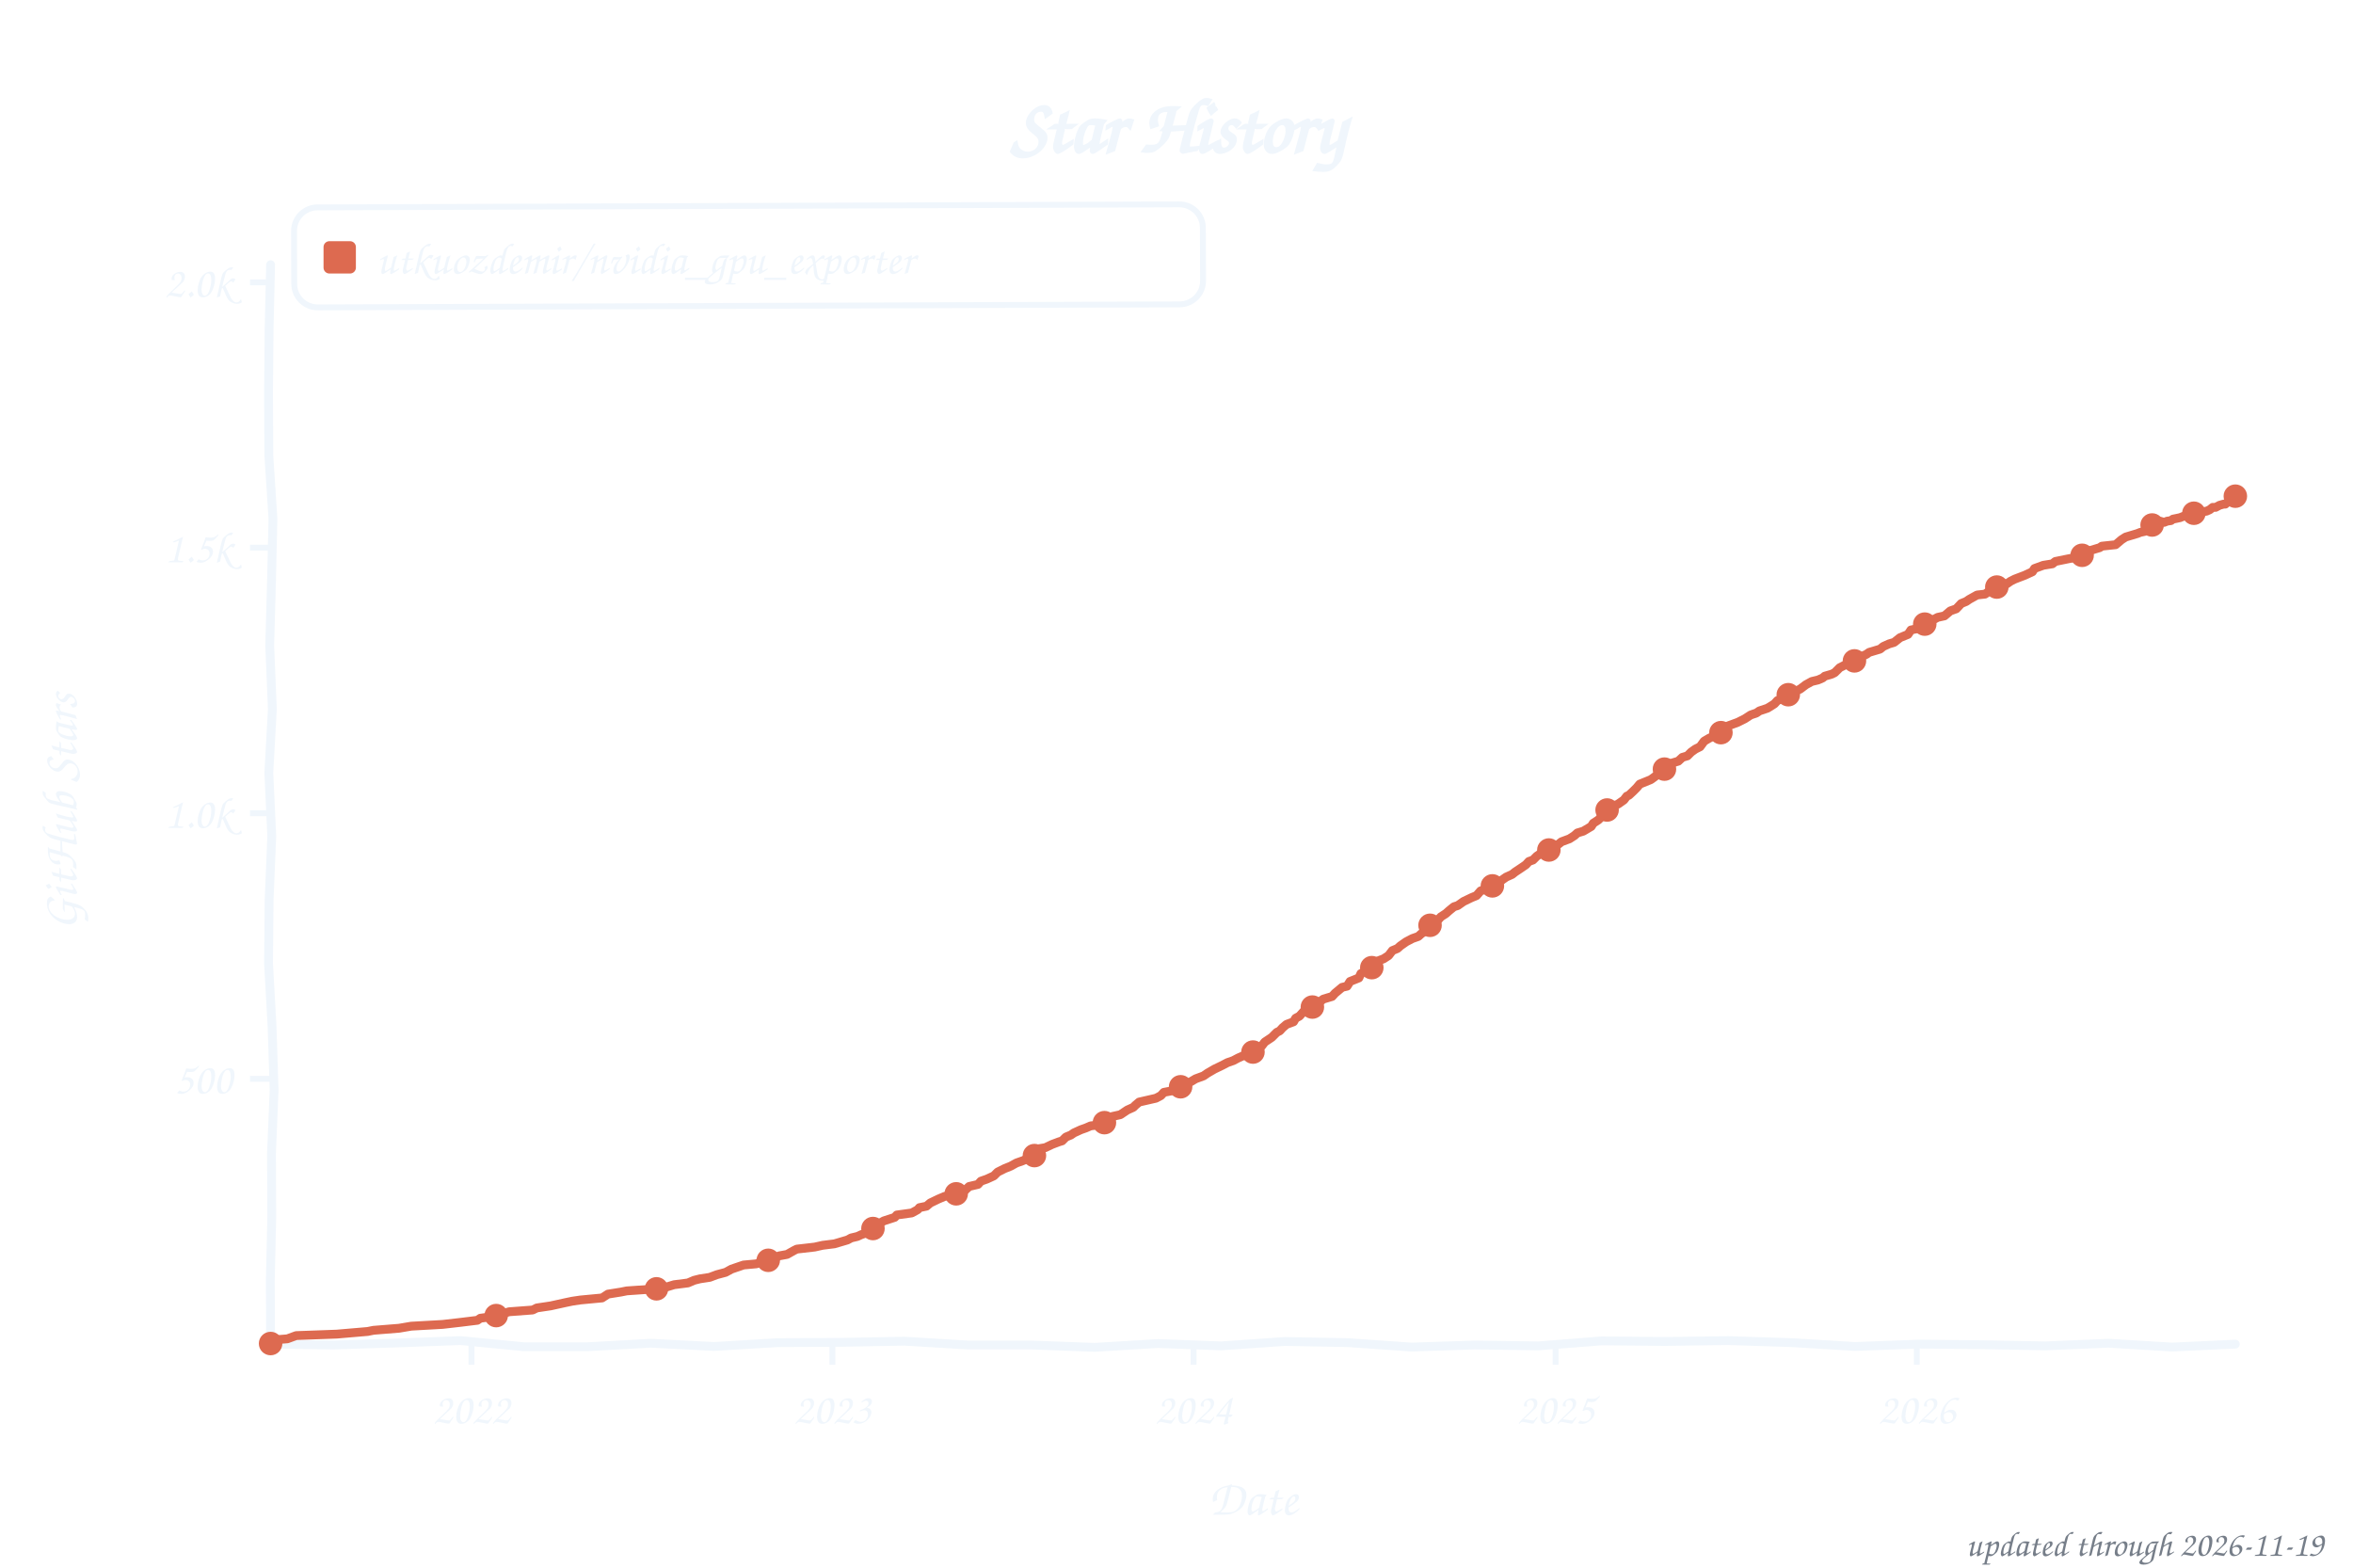
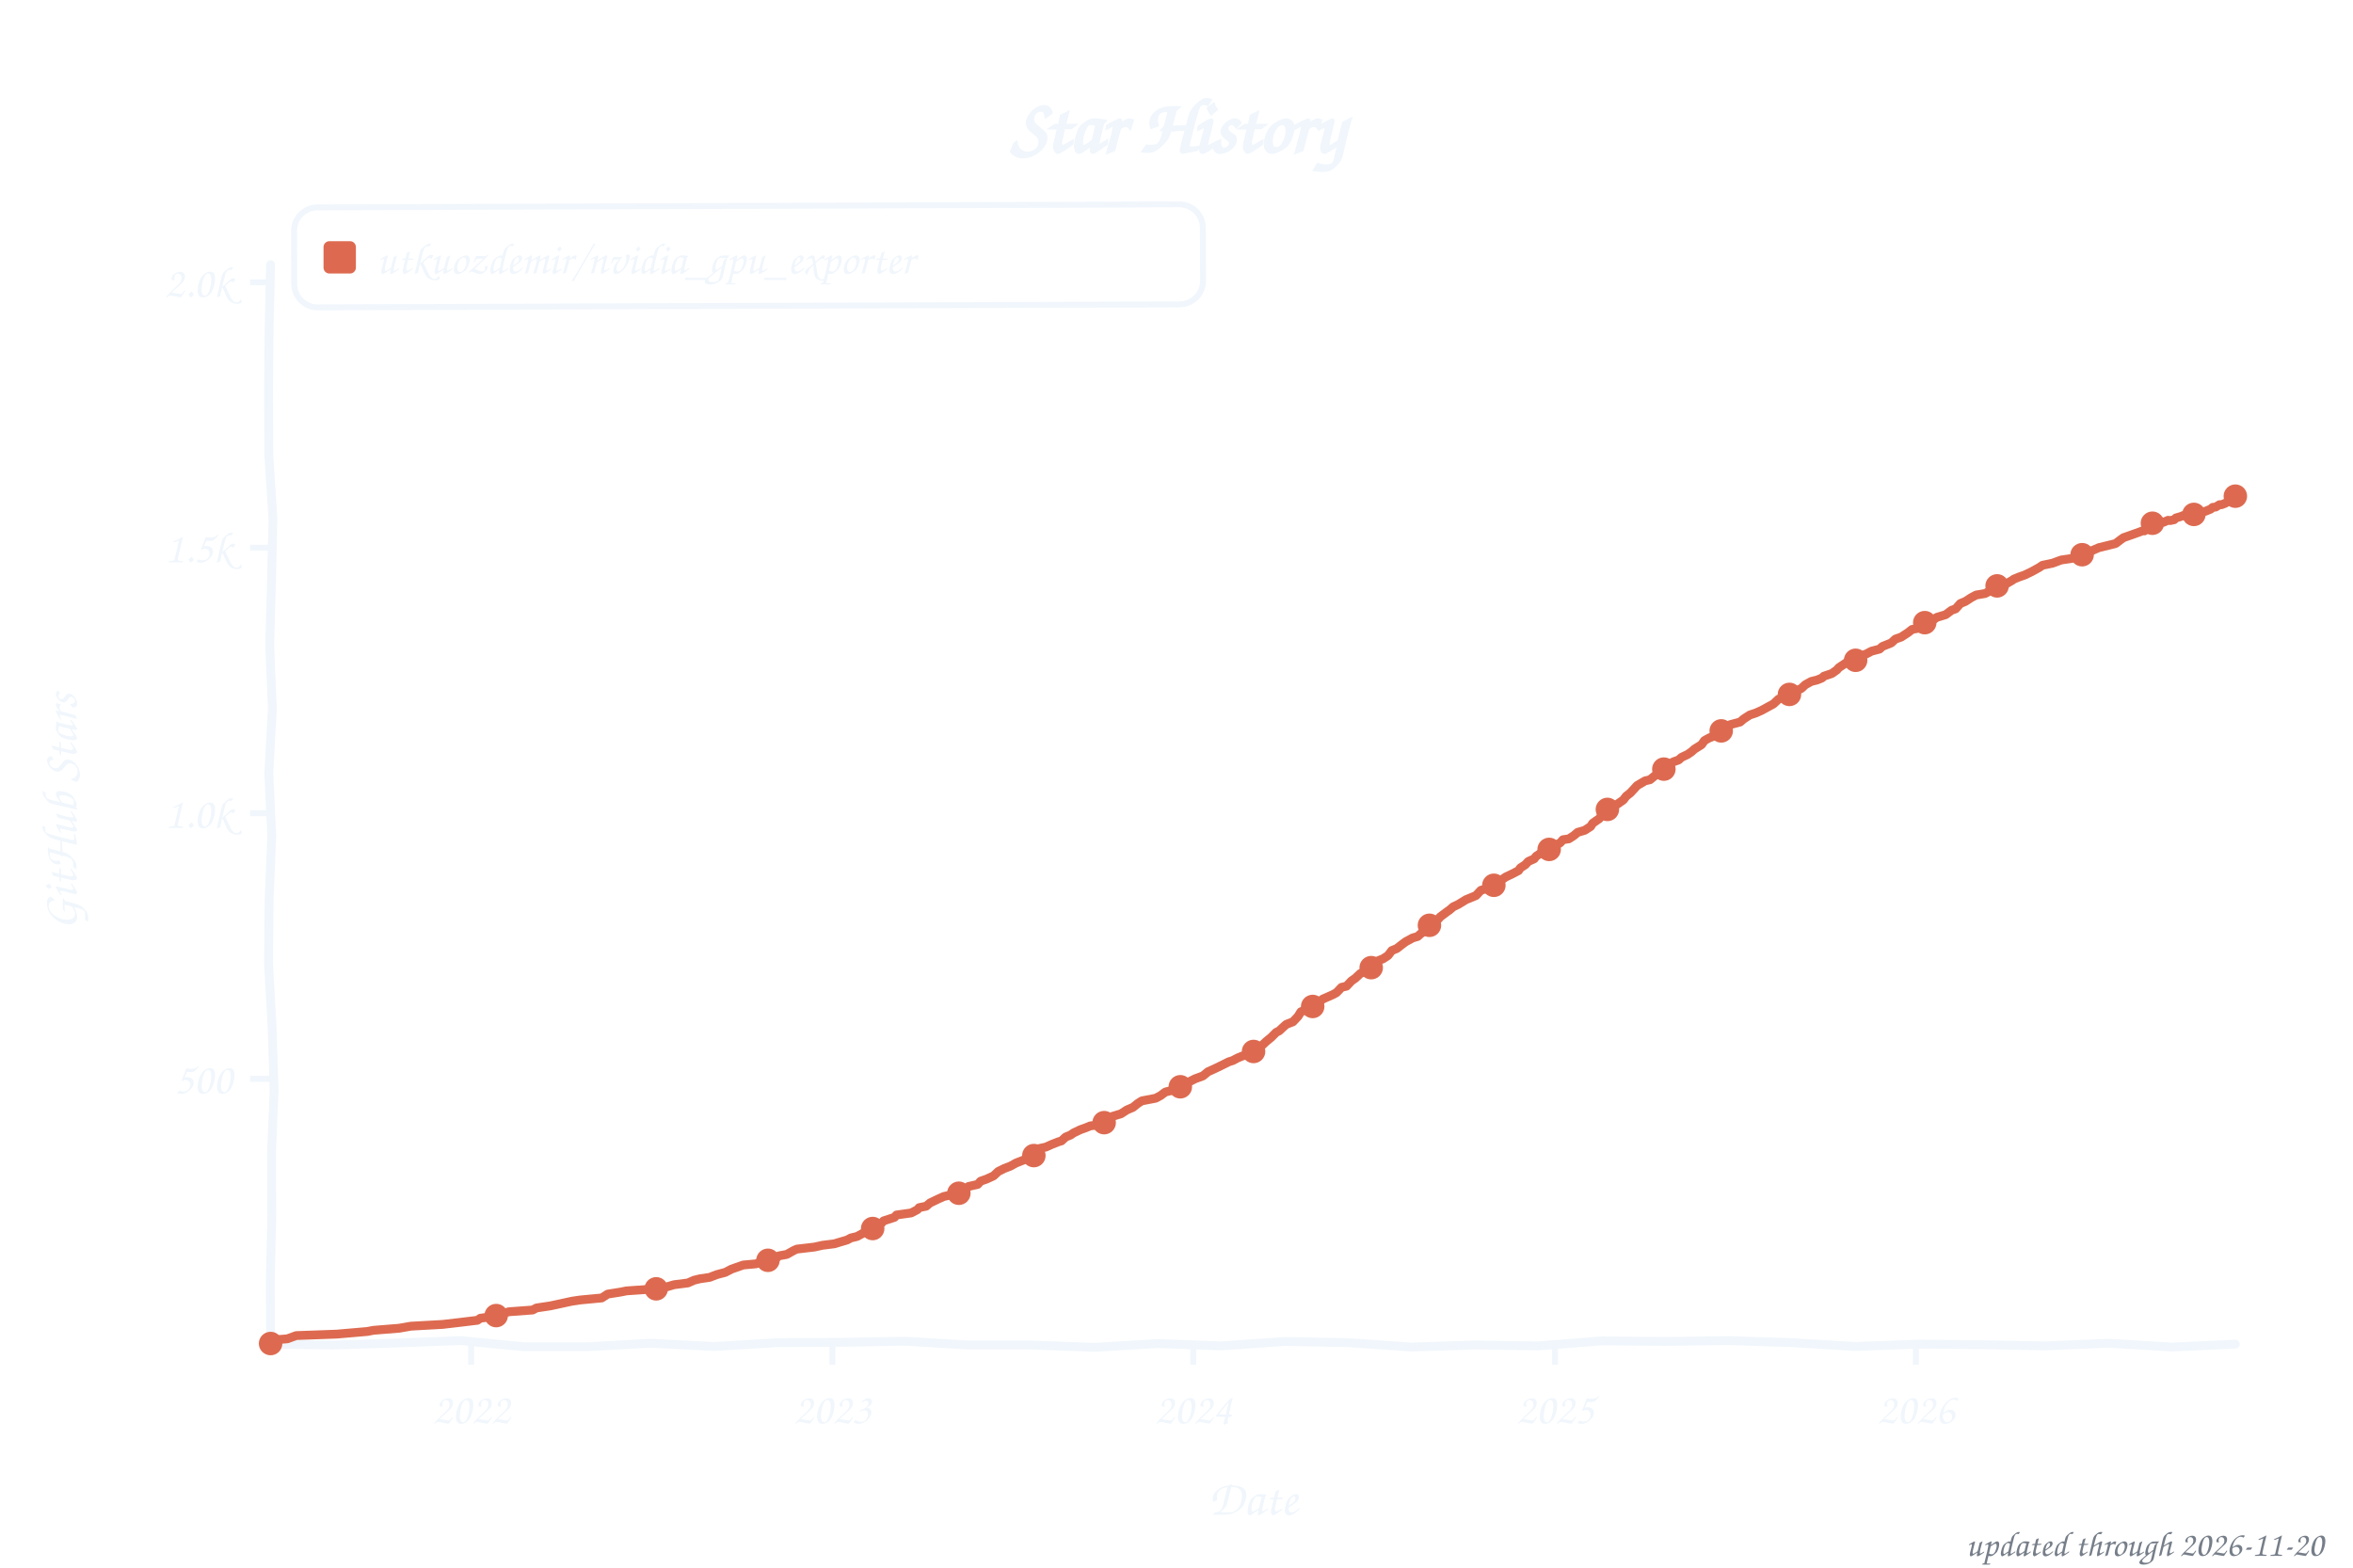
<svg xmlns="http://www.w3.org/2000/svg" width="800" height="533" viewBox="0 0 800 533" role="img" aria-label="Star history of utkuozdemir/nvidia_gpu_exporter">
  <style>text{font-family:"Comic Sans MS","Chalkboard SE","Comic Neue","Marker Felt",cursive}</style>
  <text x="400" y="52" font-size="26" font-weight="bold" text-anchor="middle" fill="#f0f6fc">Star History</text>
  <rect x="100" y="70" width="309" height="34" rx="8" fill="none" stroke="#f0f6fc" stroke-width="2" transform="rotate(-0.20 254 87)" />
  <rect x="110" y="82" width="11" height="11" rx="2" fill="#dd6a50" />
  <text x="128" y="93" font-size="15" fill="#f0f6fc" textLength="270" lengthAdjust="spacingAndGlyphs">utkuozdemir/nvidia_gpu_exporter</text>
  <line x1="85" y1="366.8" x2="92" y2="366.8" stroke="#f0f6fc" stroke-width="2" />
  <text x="79" y="371.8" font-size="15" text-anchor="end" fill="#f0f6fc">500</text>
  <line x1="85" y1="276.5" x2="92" y2="276.5" stroke="#f0f6fc" stroke-width="2" />
  <text x="79" y="281.5" font-size="15" text-anchor="end" fill="#f0f6fc">1.0k</text>
  <line x1="85" y1="186.2" x2="92" y2="186.2" stroke="#f0f6fc" stroke-width="2" />
  <text x="79" y="191.2" font-size="15" text-anchor="end" fill="#f0f6fc">1.5k</text>
  <line x1="85" y1="96.0" x2="92" y2="96.0" stroke="#f0f6fc" stroke-width="2" />
  <text x="79" y="101.0" font-size="15" text-anchor="end" fill="#f0f6fc">2.0k</text>
-   <line x1="160.3" y1="457" x2="160.3" y2="464" stroke="#f0f6fc" stroke-width="2" />
-   <text x="160.3" y="484" font-size="15" text-anchor="middle" fill="#f0f6fc">2022</text>
+   <line x1="160.2" y1="457" x2="160.2" y2="464" stroke="#f0f6fc" stroke-width="2" />
+   <text x="160.2" y="484" font-size="15" text-anchor="middle" fill="#f0f6fc">2022</text>
  <line x1="283.0" y1="457" x2="283.0" y2="464" stroke="#f0f6fc" stroke-width="2" />
  <text x="283.0" y="484" font-size="15" text-anchor="middle" fill="#f0f6fc">2023</text>
-   <line x1="405.8" y1="457" x2="405.8" y2="464" stroke="#f0f6fc" stroke-width="2" />
-   <text x="405.8" y="484" font-size="15" text-anchor="middle" fill="#f0f6fc">2024</text>
-   <line x1="528.9" y1="457" x2="528.9" y2="464" stroke="#f0f6fc" stroke-width="2" />
-   <text x="528.9" y="484" font-size="15" text-anchor="middle" fill="#f0f6fc">2025</text>
-   <line x1="651.7" y1="457" x2="651.7" y2="464" stroke="#f0f6fc" stroke-width="2" />
-   <text x="651.7" y="484" font-size="15" text-anchor="middle" fill="#f0f6fc">2026</text>
+   <line x1="405.7" y1="457" x2="405.7" y2="464" stroke="#f0f6fc" stroke-width="2" />
+   <text x="405.7" y="484" font-size="15" text-anchor="middle" fill="#f0f6fc">2024</text>
+   <line x1="528.7" y1="457" x2="528.7" y2="464" stroke="#f0f6fc" stroke-width="2" />
+   <text x="528.7" y="484" font-size="15" text-anchor="middle" fill="#f0f6fc">2025</text>
+   <line x1="651.4" y1="457" x2="651.4" y2="464" stroke="#f0f6fc" stroke-width="2" />
+   <text x="651.4" y="484" font-size="15" text-anchor="middle" fill="#f0f6fc">2026</text>
  <text x="426" y="515" font-size="17" text-anchor="middle" fill="#f0f6fc">Date</text>
  <text x="26" y="276" font-size="17" text-anchor="middle" fill="#f0f6fc" transform="rotate(-90 26 276)">GitHub Stars</text>
  <path d="M 92.0,90.0 L 91.5,111.6 L 91.3,133.2 L 91.4,154.8 L 92.8,176.4 L 92.3,197.9 L 91.7,219.5 L 92.6,241.1 L 91.4,262.7 L 92.4,284.3 L 91.5,305.9 L 91.3,327.5 L 92.5,349.1 L 93.2,370.6 L 92.3,392.2 L 92.4,413.8 L 91.9,435.4 L 92.0,457.0 L 113.5,457.3 L 135.1,456.6 L 156.6,455.8 L 178.2,457.9 L 199.7,457.9 L 221.3,456.7 L 242.8,457.8 L 264.4,456.5 L 285.9,456.4 L 307.5,456.0 L 329.0,457.3 L 350.6,457.3 L 372.1,458.1 L 393.7,456.8 L 415.2,457.6 L 436.8,456.1 L 458.3,456.5 L 479.9,458.0 L 501.4,457.3 L 523.0,457.6 L 544.5,455.9 L 566.1,456.1 L 587.6,455.8 L 609.2,456.5 L 630.7,457.8 L 652.3,457.0 L 673.8,457.2 L 695.4,457.6 L 716.9,456.7 L 738.5,458.0 L 760.0,457.0" fill="none" stroke="#f0f6fc" stroke-width="3" stroke-linecap="round" stroke-linejoin="round" />
-   <path d="M 92.0,456.8 L 92.7,455.6 L 97.7,455.2 L 100.7,454.1 L 114.5,453.6 L 125.0,452.7 L 127.0,452.3 L 135.7,451.6 L 139.8,450.9 L 150.5,450.3 L 156.6,449.6 L 162.3,448.9 L 163.3,448.2 L 167.7,447.6 L 171.4,446.5 L 173.1,446.0 L 181.1,445.4 L 182.5,444.7 L 187.2,444.0 L 192.2,442.9 L 194.6,442.4 L 197.3,442.0 L 204.7,441.3 L 206.7,440.0 L 211.1,439.3 L 213.1,438.9 L 223.2,438.2 L 226.9,437.5 L 229.2,436.8 L 233.9,436.2 L 236.0,435.3 L 238.0,434.8 L 241.3,434.3 L 243.7,433.4 L 246.7,432.6 L 248.7,431.5 L 252.8,430.1 L 257.2,429.7 L 258.8,429.0 L 262.9,427.8 L 264.9,427.0 L 267.6,426.5 L 269.9,425.2 L 270.9,424.7 L 277.0,424.0 L 279.7,423.4 L 283.7,422.9 L 288.1,421.6 L 289.4,420.9 L 291.5,420.4 L 292.8,419.8 L 294.8,419.1 L 297.5,416.6 L 298.9,416.0 L 300.5,415.1 L 304.2,413.9 L 304.9,413.1 L 310.0,412.4 L 312.0,411.3 L 312.6,410.6 L 315.0,410.1 L 316.3,409.0 L 319.0,407.7 L 321.1,406.8 L 323.4,406.3 L 326.4,405.4 L 328.1,404.7 L 329.5,403.4 L 332.5,402.7 L 333.5,401.6 L 335.5,400.9 L 337.9,399.8 L 339.2,398.5 L 341.6,397.3 L 343.6,396.5 L 345.6,395.4 L 347.6,394.7 L 351.7,392.9 L 353.0,390.6 L 355.4,390.2 L 357.7,389.1 L 360.1,388.2 L 361.1,387.9 L 362.4,386.6 L 364.1,385.9 L 365.1,385.2 L 367.5,384.1 L 369.2,383.5 L 370.8,382.8 L 373.2,382.5 L 375.5,381.7 L 376.9,380.6 L 378.2,379.6 L 380.9,379.0 L 383.3,377.4 L 385.3,376.5 L 386.0,375.8 L 387.3,374.7 L 393.0,373.4 L 394.7,372.5 L 395.7,371.4 L 399.4,370.7 L 400.8,369.8 L 402.1,369.1 L 403.8,368.4 L 406.5,366.8 L 409.2,365.8 L 410.5,364.9 L 412.9,363.5 L 415.6,362.2 L 417.3,361.3 L 419.3,360.6 L 421.0,359.7 L 422.6,359.0 L 424.3,358.6 L 426.3,357.5 L 427.3,356.8 L 429.0,355.6 L 430.0,354.3 L 432.4,352.7 L 434.1,351.0 L 435.1,350.5 L 436.1,349.4 L 437.4,348.3 L 439.8,347.4 L 440.5,346.2 L 441.8,345.5 L 443.5,343.6 L 446.2,342.4 L 447.2,341.7 L 448.5,340.8 L 449.9,339.7 L 452.9,338.8 L 453.9,337.7 L 456.3,335.7 L 458.0,335.3 L 459.0,333.7 L 462.0,332.5 L 462.7,331.0 L 464.0,330.3 L 465.4,329.6 L 466.7,328.7 L 468.0,326.9 L 470.4,326.0 L 472.1,324.9 L 473.4,323.2 L 475.1,322.5 L 476.1,321.6 L 478.1,320.2 L 480.2,319.1 L 482.2,318.4 L 483.2,317.5 L 484.2,316.8 L 485.2,315.3 L 486.9,313.7 L 488.9,312.8 L 489.9,311.7 L 491.6,310.6 L 492.6,309.7 L 494.3,308.3 L 495.6,307.9 L 497.6,306.5 L 500.3,305.2 L 502.0,304.5 L 503.4,302.9 L 506.7,301.8 L 507.4,301.2 L 509.4,300.3 L 510.8,299.1 L 512.1,298.2 L 514.1,297.3 L 515.1,296.5 L 517.2,295.1 L 518.8,294.0 L 519.8,292.9 L 521.2,292.4 L 522.5,291.1 L 523.5,290.4 L 525.2,289.9 L 526.6,289.0 L 528.9,287.5 L 529.9,287.0 L 530.9,286.2 L 533.6,285.2 L 535.3,284.1 L 536.3,283.2 L 538.3,282.6 L 541.0,281.0 L 541.7,279.9 L 543.4,278.8 L 544.4,277.8 L 545.7,276.0 L 547.1,275.1 L 548.1,274.2 L 550.1,273.4 L 552.1,272.0 L 553.1,270.7 L 553.8,270.4 L 555.2,269.1 L 556.5,267.8 L 557.5,266.6 L 561.2,265.1 L 562.2,264.4 L 563.9,263.1 L 564.9,262.6 L 566.6,261.2 L 567.9,259.7 L 568.6,259.4 L 570.6,258.8 L 572.0,257.5 L 573.7,257.0 L 575.0,255.7 L 576.4,254.7 L 578.0,253.9 L 579.4,252.0 L 581.1,251.0 L 583.1,250.0 L 585.1,249.1 L 586.1,247.4 L 587.8,246.7 L 590.8,245.6 L 593.2,244.4 L 595.2,243.1 L 597.2,242.4 L 598.2,241.7 L 600.9,240.8 L 601.9,240.2 L 603.3,239.3 L 604.3,238.2 L 607.6,236.8 L 608.6,236.1 L 610.0,235.2 L 612.0,234.3 L 614.0,232.8 L 616.0,231.7 L 618.1,231.2 L 619.7,230.5 L 620.4,229.9 L 622.8,229.2 L 623.8,228.7 L 625.5,227.0 L 627.5,226.0 L 629.5,225.1 L 631.2,224.5 L 633.2,223.1 L 634.5,222.5 L 635.5,221.8 L 639.2,220.7 L 640.3,219.8 L 642.3,218.9 L 644.0,218.4 L 646.0,216.8 L 648.7,215.7 L 649.7,214.2 L 653.0,213.5 L 654.4,212.2 L 656.1,211.3 L 657.1,210.8 L 658.8,209.9 L 661.1,209.4 L 663.1,207.7 L 665.1,207.0 L 666.8,205.2 L 668.5,204.5 L 669.5,203.8 L 672.2,202.3 L 674.9,202.0 L 677.3,200.3 L 679.3,199.2 L 682.0,198.7 L 683.6,197.6 L 685.0,196.9 L 686.3,196.4 L 688.4,195.6 L 691.0,194.4 L 691.7,193.3 L 694.7,192.2 L 697.8,191.7 L 698.8,190.9 L 703.2,190.0 L 706.9,189.3 L 708.2,188.6 L 710.2,187.3 L 713.9,186.2 L 714.6,185.7 L 719.3,185.2 L 721.3,183.5 L 722.7,182.6 L 723.7,182.3 L 726.7,181.4 L 727.7,181.0 L 729.1,180.7 L 730.4,179.6 L 731.4,179.0 L 732.4,177.9 L 733.4,177.6 L 734.4,177.2 L 735.8,177.6 L 736.8,177.2 L 738.1,177.0 L 738.8,176.5 L 739.8,176.3 L 741.2,176.0 L 742.2,175.6 L 743.5,175.2 L 744.9,174.5 L 745.9,174.5 L 746.5,174.9 L 747.9,174.2 L 748.9,174.0 L 750.2,173.8 L 751.3,173.3 L 752.3,172.5 L 753.3,172.5 L 754.6,171.8 L 756.0,171.4 L 756.6,171.4 L 757.6,170.5 L 758.7,170.2 L 760.0,168.7" fill="none" stroke="#dd6a50" stroke-width="3" stroke-linecap="round" stroke-linejoin="round" />
+   <path d="M 92.0,456.8 L 92.7,455.6 L 97.7,455.2 L 100.7,454.1 L 114.5,453.6 L 124.9,452.7 L 127.0,452.3 L 135.7,451.6 L 139.7,450.9 L 150.5,450.3 L 156.5,449.6 L 162.3,448.9 L 163.3,448.2 L 167.6,447.6 L 171.3,446.5 L 173.0,446.0 L 181.1,445.4 L 182.4,444.7 L 187.1,444.0 L 192.2,442.9 L 194.5,442.4 L 197.2,442.0 L 204.6,441.3 L 206.6,440.0 L 211.0,439.3 L 213.0,438.9 L 223.1,438.2 L 226.8,437.5 L 229.2,436.8 L 233.9,436.2 L 235.9,435.3 L 237.9,434.8 L 241.3,434.3 L 243.6,433.4 L 246.6,432.6 L 248.7,431.5 L 252.7,430.1 L 257.1,429.7 L 258.7,429.0 L 264.1,427.6 L 264.8,427.0 L 267.5,426.5 L 269.8,425.2 L 270.9,424.7 L 276.9,424.0 L 279.6,423.4 L 283.6,422.9 L 288.0,421.6 L 289.3,420.9 L 291.4,420.4 L 293.4,419.3 L 295.7,418.6 L 297.4,416.6 L 299.8,415.8 L 300.4,415.1 L 304.1,413.9 L 304.8,413.1 L 309.8,412.4 L 311.9,411.3 L 312.5,410.6 L 314.9,410.1 L 316.2,409.0 L 318.9,407.7 L 320.9,406.8 L 326.0,405.7 L 326.7,405.2 L 328.0,404.7 L 329.3,403.4 L 332.4,402.7 L 333.4,401.6 L 335.4,400.9 L 337.8,399.8 L 339.4,398.3 L 341.4,397.3 L 343.5,396.5 L 345.5,395.4 L 347.8,394.5 L 351.5,392.9 L 352.9,390.6 L 355.6,390.0 L 357.6,389.1 L 359.9,388.2 L 360.9,387.9 L 362.3,386.6 L 364.0,385.9 L 365.0,385.2 L 367.3,384.1 L 369.0,383.5 L 370.7,382.8 L 373.1,382.5 L 375.7,381.4 L 376.7,380.6 L 378.1,379.6 L 381.1,378.7 L 383.1,377.4 L 385.2,376.5 L 386.8,375.2 L 388.2,374.3 L 392.9,373.4 L 394.6,372.5 L 396.2,371.3 L 399.6,370.4 L 401.0,369.6 L 402.0,369.1 L 404.3,367.8 L 406.3,366.8 L 409.0,365.8 L 410.7,364.4 L 412.7,363.5 L 415.4,362.2 L 417.8,361.0 L 419.1,360.6 L 420.8,359.7 L 422.5,359.0 L 424.2,358.6 L 426.2,357.5 L 427.2,356.8 L 428.9,355.6 L 430.5,354.1 L 432.2,352.7 L 433.9,351.0 L 434.9,350.5 L 436.3,349.2 L 437.3,348.3 L 439.6,347.4 L 441.3,345.6 L 442.3,344.0 L 443.3,343.6 L 446.0,342.4 L 447.3,341.5 L 448.4,340.8 L 449.7,339.7 L 453.1,338.2 L 454.4,337.5 L 456.1,335.7 L 457.8,335.3 L 459.5,333.5 L 460.8,332.6 L 462.5,331.0 L 464.8,329.9 L 465.5,329.4 L 466.5,328.7 L 467.9,326.9 L 470.2,326.0 L 471.9,324.9 L 473.2,323.2 L 474.9,322.5 L 476.3,321.4 L 477.9,320.2 L 480.3,318.9 L 482.0,318.4 L 483.0,317.5 L 484.0,316.8 L 486.0,314.6 L 486.7,313.7 L 488.7,312.8 L 489.7,311.7 L 492.1,309.9 L 492.7,309.5 L 494.1,308.3 L 495.8,307.5 L 498.4,305.9 L 500.1,305.2 L 501.8,304.5 L 503.5,302.7 L 506.5,301.8 L 507.2,301.2 L 509.2,300.3 L 510.6,299.1 L 511.9,298.2 L 514.2,297.1 L 516.3,296.0 L 516.9,295.1 L 518.6,294.0 L 519.6,292.9 L 521.6,292.0 L 522.3,291.1 L 524.0,290.0 L 525.7,289.1 L 527.4,288.6 L 528.7,287.5 L 530.4,286.6 L 531.4,285.5 L 533.4,285.2 L 535.1,284.1 L 536.4,283.0 L 538.8,282.3 L 540.8,281.0 L 541.5,279.9 L 543.8,278.3 L 544.5,277.2 L 545.5,276.0 L 546.9,275.1 L 547.9,274.2 L 549.9,273.4 L 551.9,272.0 L 552.9,270.7 L 554.3,269.6 L 555.6,268.2 L 556.6,267.1 L 559.3,265.5 L 561.0,265.1 L 562.7,263.7 L 564.0,263.0 L 565.0,262.1 L 566.4,261.2 L 567.7,259.7 L 569.0,259.0 L 570.7,258.4 L 571.7,257.5 L 573.8,256.5 L 575.1,255.6 L 576.1,254.7 L 578.5,253.2 L 579.5,251.8 L 581.1,250.9 L 584.5,249.6 L 585.5,247.6 L 586.5,247.3 L 588.2,246.4 L 591.6,245.5 L 592.9,244.4 L 594.9,243.1 L 597.0,242.4 L 599.0,241.5 L 601.0,240.4 L 602.3,239.7 L 603.0,239.3 L 604.7,237.7 L 607.4,236.8 L 608.7,235.5 L 610.4,235.0 L 612.4,234.1 L 613.8,232.8 L 615.8,231.7 L 617.8,231.2 L 619.5,230.5 L 620.1,229.9 L 622.8,229.0 L 624.5,227.8 L 625.2,227.0 L 627.9,225.2 L 629.9,224.9 L 631.6,223.6 L 633.6,222.7 L 634.6,222.3 L 636.3,221.4 L 639.0,220.7 L 640.0,219.8 L 643.0,218.6 L 644.4,217.3 L 646.4,216.6 L 648.7,215.1 L 650.1,214.0 L 652.8,213.5 L 654.4,211.7 L 656.1,211.2 L 657.5,210.6 L 658.5,209.9 L 661.5,209.0 L 663.5,207.5 L 664.9,207.0 L 666.5,205.2 L 668.2,204.5 L 670.2,203.2 L 671.9,202.3 L 674.9,201.8 L 678.3,200.0 L 679.0,199.2 L 681.7,198.7 L 684.0,197.4 L 684.7,196.9 L 686.4,196.2 L 688.4,195.5 L 690.7,194.4 L 693.4,192.9 L 694.4,192.2 L 697.8,191.5 L 700.8,190.4 L 704.2,189.9 L 706.5,189.3 L 709.6,188.1 L 711.3,187.2 L 713.6,186.2 L 717.3,185.3 L 719.3,184.8 L 721.0,183.5 L 722.0,182.8 L 724.0,182.1 L 727.1,181.0 L 728.4,180.5 L 729.1,180.5 L 730.1,179.6 L 731.1,179.0 L 732.1,177.9 L 733.8,177.2 L 734.4,177.2 L 735.5,177.6 L 737.1,176.9 L 737.8,177.0 L 739.2,176.7 L 739.8,176.1 L 741.5,175.6 L 742.5,175.2 L 743.2,175.2 L 744.5,174.5 L 745.5,174.5 L 746.6,174.9 L 747.6,174.2 L 749.2,174.0 L 749.9,173.8 L 751.6,173.1 L 752.3,172.5 L 753.3,172.4 L 754.6,171.6 L 755.3,171.6 L 756.6,171.1 L 757.6,170.4 L 759.0,169.6 L 760.0,168.7" fill="none" stroke="#dd6a50" stroke-width="3" stroke-linecap="round" stroke-linejoin="round" />
  <circle cx="92.0" cy="456.8" r="4" fill="#dd6a50" />
  <circle cx="168.7" cy="447.3" r="4" fill="#dd6a50" />
-   <circle cx="223.2" cy="438.2" r="4" fill="#dd6a50" />
-   <circle cx="261.2" cy="428.5" r="4" fill="#dd6a50" />
-   <circle cx="296.8" cy="417.7" r="4" fill="#dd6a50" />
-   <circle cx="325.1" cy="405.9" r="4" fill="#dd6a50" />
-   <circle cx="351.7" cy="392.9" r="4" fill="#dd6a50" />
-   <circle cx="375.5" cy="381.7" r="4" fill="#dd6a50" />
-   <circle cx="401.4" cy="369.5" r="4" fill="#dd6a50" />
-   <circle cx="426.0" cy="357.7" r="4" fill="#dd6a50" />
-   <circle cx="446.2" cy="342.4" r="4" fill="#dd6a50" />
-   <circle cx="466.4" cy="329.0" r="4" fill="#dd6a50" />
-   <circle cx="486.2" cy="314.6" r="4" fill="#dd6a50" />
-   <circle cx="507.4" cy="301.2" r="4" fill="#dd6a50" />
-   <circle cx="526.6" cy="289.0" r="4" fill="#dd6a50" />
-   <circle cx="546.4" cy="275.4" r="4" fill="#dd6a50" />
-   <circle cx="565.9" cy="261.5" r="4" fill="#dd6a50" />
-   <circle cx="585.1" cy="249.1" r="4" fill="#dd6a50" />
-   <circle cx="608.0" cy="236.2" r="4" fill="#dd6a50" />
-   <circle cx="630.5" cy="224.7" r="4" fill="#dd6a50" />
-   <circle cx="654.4" cy="212.2" r="4" fill="#dd6a50" />
-   <circle cx="678.9" cy="199.6" r="4" fill="#dd6a50" />
-   <circle cx="707.9" cy="188.8" r="4" fill="#dd6a50" />
-   <circle cx="731.7" cy="178.5" r="4" fill="#dd6a50" />
-   <circle cx="745.9" cy="174.5" r="4" fill="#dd6a50" />
+   <circle cx="223.1" cy="438.2" r="4" fill="#dd6a50" />
+   <circle cx="261.1" cy="428.5" r="4" fill="#dd6a50" />
+   <circle cx="296.7" cy="417.7" r="4" fill="#dd6a50" />
+   <circle cx="326.0" cy="405.7" r="4" fill="#dd6a50" />
+   <circle cx="351.5" cy="392.9" r="4" fill="#dd6a50" />
+   <circle cx="375.4" cy="381.7" r="4" fill="#dd6a50" />
+   <circle cx="401.3" cy="369.5" r="4" fill="#dd6a50" />
+   <circle cx="426.2" cy="357.5" r="4" fill="#dd6a50" />
+   <circle cx="446.3" cy="342.2" r="4" fill="#dd6a50" />
+   <circle cx="466.2" cy="329.0" r="4" fill="#dd6a50" />
+   <circle cx="486.0" cy="314.6" r="4" fill="#dd6a50" />
+   <circle cx="507.9" cy="301.0" r="4" fill="#dd6a50" />
+   <circle cx="526.7" cy="288.8" r="4" fill="#dd6a50" />
+   <circle cx="546.5" cy="275.2" r="4" fill="#dd6a50" />
+   <circle cx="565.7" cy="261.5" r="4" fill="#dd6a50" />
+   <circle cx="585.2" cy="248.5" r="4" fill="#dd6a50" />
+   <circle cx="608.4" cy="236.1" r="4" fill="#dd6a50" />
+   <circle cx="630.9" cy="224.5" r="4" fill="#dd6a50" />
+   <circle cx="654.4" cy="211.7" r="4" fill="#dd6a50" />
+   <circle cx="679.0" cy="199.2" r="4" fill="#dd6a50" />
+   <circle cx="707.9" cy="188.6" r="4" fill="#dd6a50" />
+   <circle cx="731.8" cy="177.9" r="4" fill="#dd6a50" />
+   <circle cx="745.9" cy="174.9" r="4" fill="#dd6a50" />
  <circle cx="760.0" cy="168.7" r="4" fill="#dd6a50" />
-   <text x="790" y="529" font-size="12" text-anchor="end" fill="#767e89">updated through 2026-11-19</text>
+   <text x="790" y="529" font-size="12" text-anchor="end" fill="#767e89">updated through 2026-11-20</text>
</svg>
